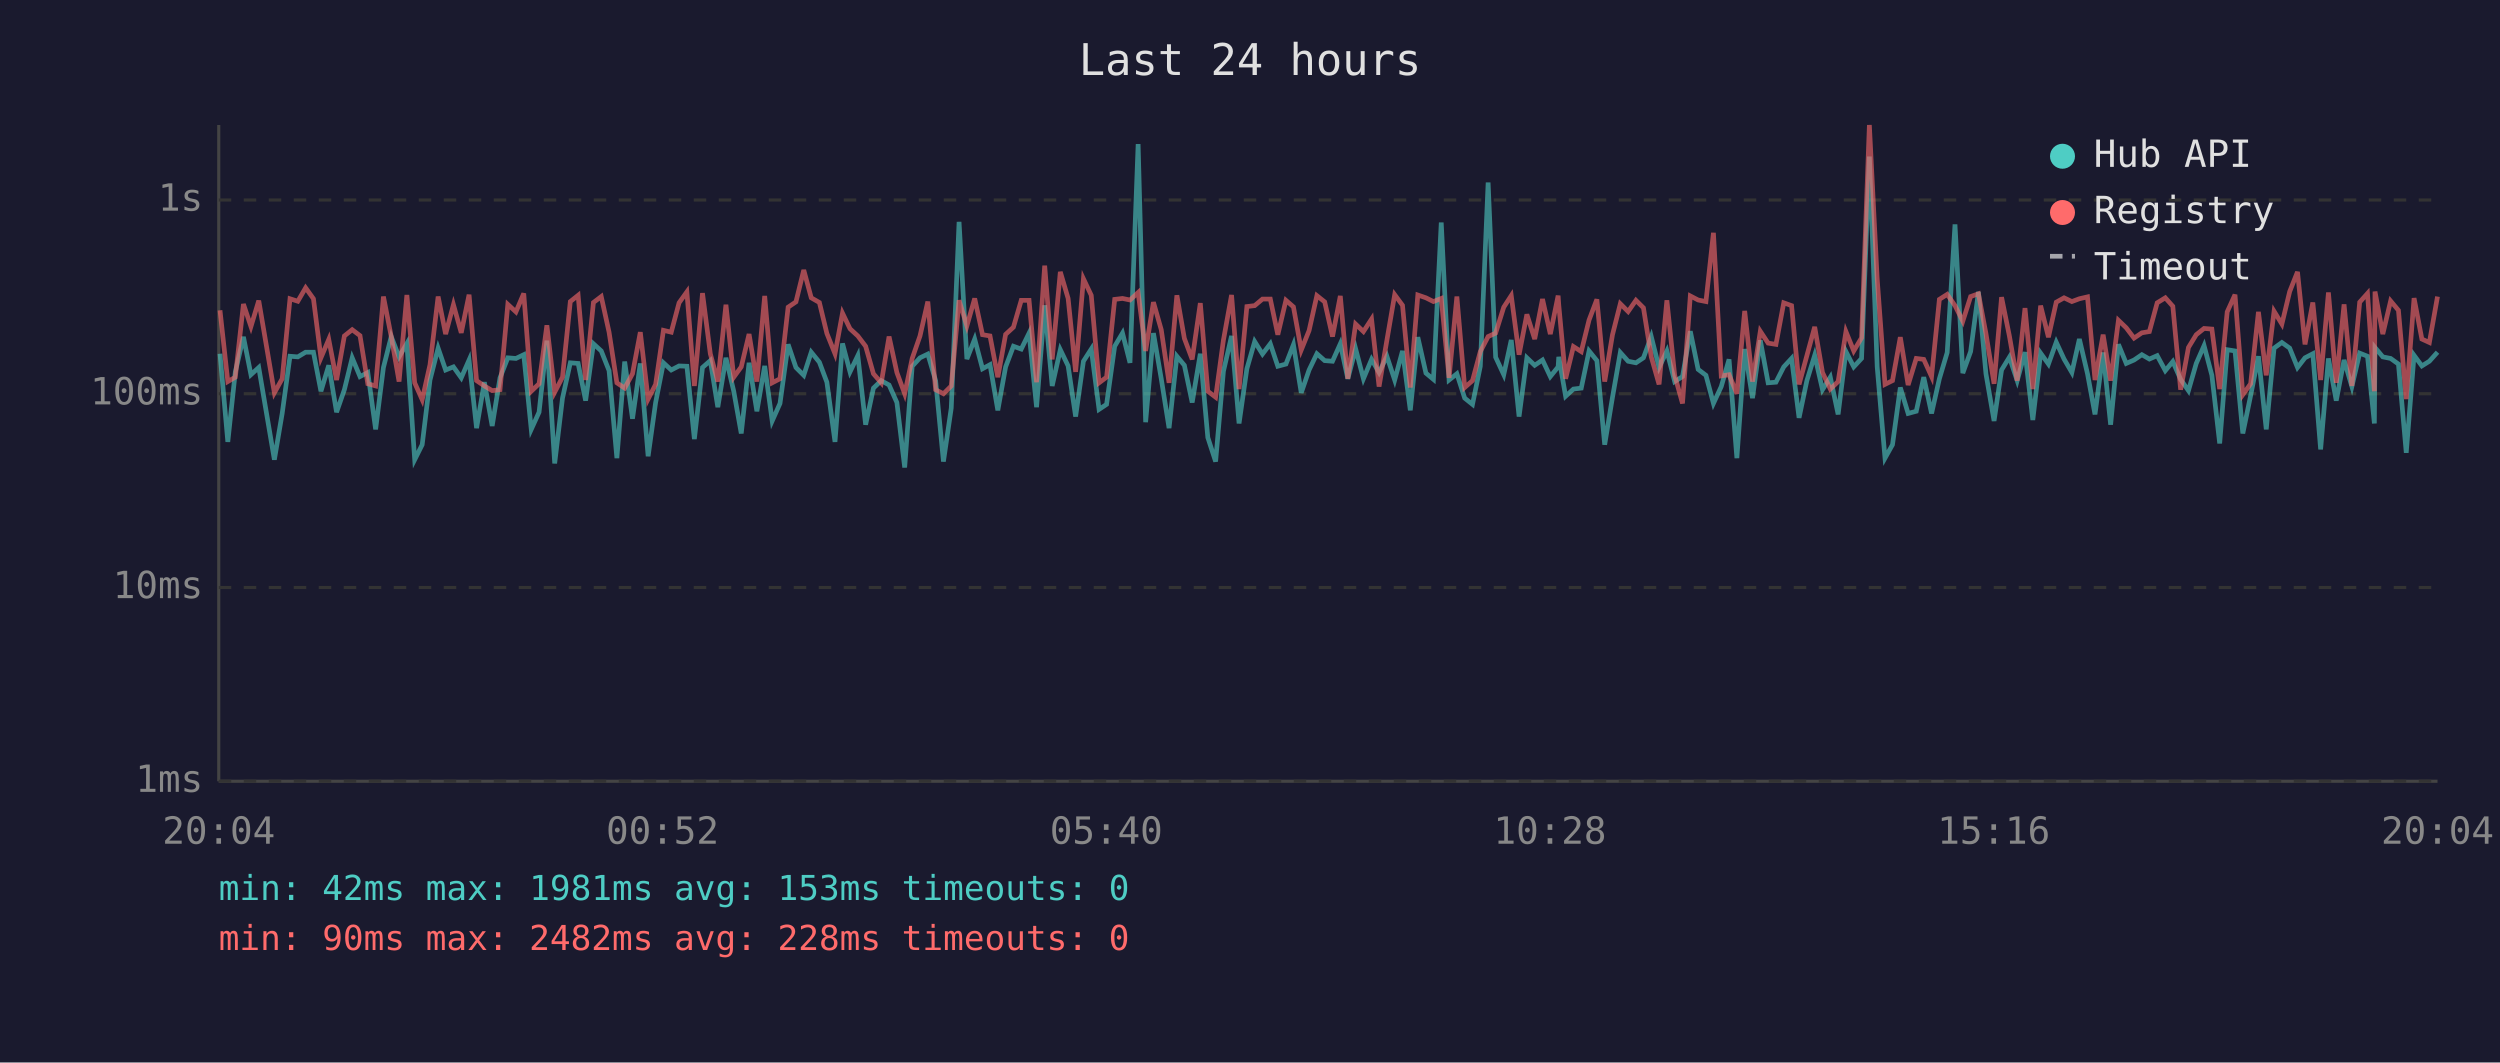
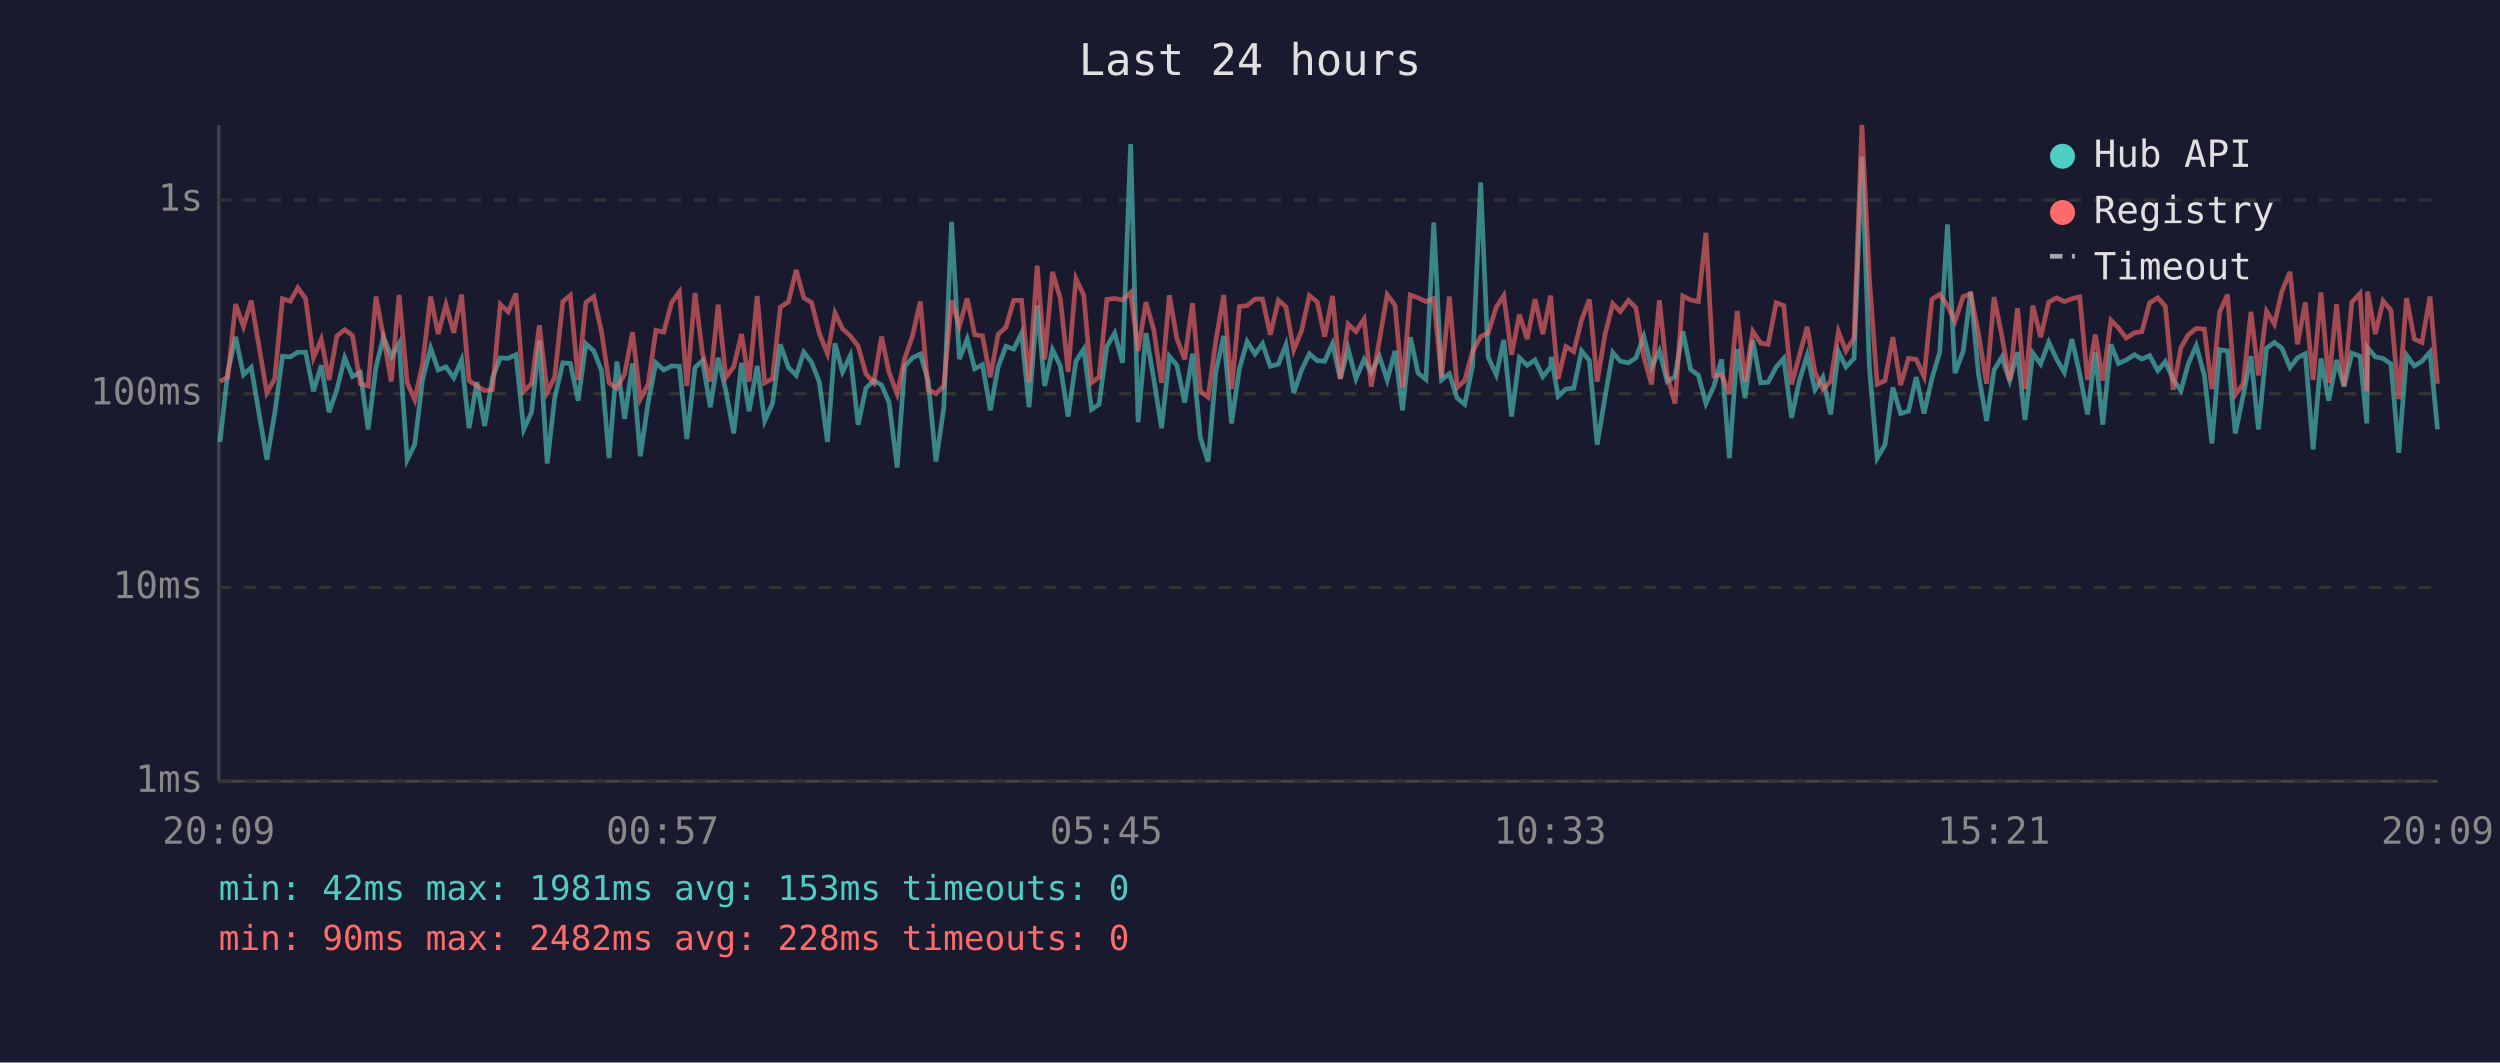
<svg xmlns="http://www.w3.org/2000/svg" viewBox="0 0 800 340" font-family="monospace" font-size="12">
  <rect width="800" height="340" fill="#1a1a2e" />
  <text x="400" y="24" fill="#e0e0e0" font-size="14" text-anchor="middle">Last 24 hours</text>
  <line x1="70" y1="40" x2="70" y2="250" stroke="#444" stroke-width="1" />
  <line x1="70" y1="250" x2="780" y2="250" stroke="#444" stroke-width="1" />
  <line x1="70" y1="250" x2="780" y2="250" stroke="#333" stroke-width="1" stroke-dasharray="4" />
  <text x="65" y="250" fill="#888" text-anchor="end" dominant-baseline="middle">1ms</text>
  <line x1="70" y1="188" x2="780" y2="188" stroke="#333" stroke-width="1" stroke-dasharray="4" />
  <text x="65" y="188" fill="#888" text-anchor="end" dominant-baseline="middle">10ms</text>
  <line x1="70" y1="126" x2="780" y2="126" stroke="#333" stroke-width="1" stroke-dasharray="4" />
  <text x="65" y="126" fill="#888" text-anchor="end" dominant-baseline="middle">100ms</text>
  <line x1="70" y1="64" x2="780" y2="64" stroke="#333" stroke-width="1" stroke-dasharray="4" />
  <text x="65" y="64" fill="#888" text-anchor="end" dominant-baseline="middle">1s</text>
-   <text x="70" y="270" fill="#888" text-anchor="middle">20:04</text>
-   <text x="212" y="270" fill="#888" text-anchor="middle">00:52</text>
-   <text x="354" y="270" fill="#888" text-anchor="middle">05:40</text>
-   <text x="496" y="270" fill="#888" text-anchor="middle">10:28</text>
-   <text x="638" y="270" fill="#888" text-anchor="middle">15:16</text>
-   <text x="780" y="270" fill="#888" text-anchor="middle">20:04</text>
-   <polyline points="70.4,113.2 72.9,141.4 75.3,119.0 77.9,107.8 80.3,119.9 82.8,117.6 87.8,147.1 90.3,132.3 92.8,114.0 95.3,114.2 97.8,112.7 100.3,112.7 102.7,125.2 105.2,116.9 107.7,131.9 110.2,124.7 112.7,114.5 115.2,120.5 117.7,119.2 120.2,137.4 122.7,117.6 125.2,107.7 127.7,114.2 130.2,109.9 132.7,147.1 135.1,142.3 137.6,121.6 140.2,111.4 142.6,118.4 145.1,117.4 147.6,120.9 150.1,115.2 152.5,137.0 155.0,122.3 157.5,136.3 160.0,120.9 162.5,114.5 165.1,114.7 167.6,113.5 170.0,137.4 172.5,131.9 175.0,109.0 177.5,148.3 180.0,127.4 182.5,116.1 185.0,116.3 187.4,128.2 189.9,110.0 192.4,112.3 194.9,118.6 197.4,146.6 199.9,115.7 202.4,134.0 204.9,116.3 207.4,146.0 209.8,128.8 212.3,116.1 214.8,118.4 217.3,117.1 219.8,117.2 222.2,140.5 224.8,117.6 227.3,115.4 229.7,130.3 232.3,114.5 234.8,125.2 237.2,138.7 239.7,116.1 242.2,131.6 244.7,117.1 247.1,134.7 249.6,129.1 252.2,110.2 254.7,117.6 257.2,120.1 259.6,112.7 262.2,115.9 264.6,122.3 267.2,141.4 269.6,109.9 272.0,119.0 274.5,113.8 277.0,135.9 279.5,124.2 282.0,121.8 284.5,123.2 287.0,128.8 289.5,149.6 291.9,117.2 294.4,114.5 296.9,113.3 299.4,121.8 301.9,147.7 304.4,130.6 306.9,71.0 309.4,114.9 311.9,108.5 314.4,118.0 316.8,116.7 319.3,131.3 321.8,117.4 324.3,110.8 326.8,111.7 329.3,106.6 331.7,130.3 334.3,97.7 336.7,123.5 339.3,111.9 341.8,117.1 344.2,133.3 346.7,115.6 349.2,111.7 351.7,131.0 354.1,129.4 356.7,110.8 359.2,106.6 361.6,116.1 364.2,46.1 366.6,135.1 369.1,106.6 371.6,121.2 374.1,137.0 376.6,114.0 379.0,116.9 381.5,128.8 384.1,113.2 386.5,140.0 389.0,147.7 391.5,118.8 394.1,107.5 396.5,135.5 399.0,118.0 401.5,109.3 404.0,113.3 406.5,110.0 408.9,117.2 411.5,116.5 413.9,110.3 416.4,125.7 418.9,118.4 421.4,113.2 423.9,115.4 426.4,115.6 428.9,110.0 431.3,121.2 433.8,111.6 436.3,121.2 438.9,115.0 441.3,119.2 443.8,114.0 446.3,121.6 448.8,112.3 451.3,131.3 453.7,107.9 456.3,119.4 458.7,121.4 461.2,71.2 463.7,121.6 466.2,119.6 468.7,127.4 471.2,129.4 473.7,117.2 476.2,58.4 478.6,114.3 481.2,119.9 483.6,108.8 486.1,133.3 488.6,114.5 491.1,116.9 493.6,115.2 496.1,120.5 498.6,117.4 498.8,114.2 501.0,126.8 503.5,124.5 506.0,124.2 508.5,112.3 511.0,115.4 513.5,142.3 516.0,127.1 518.5,112.8 521.0,115.6 523.5,116.1 525.9,114.5 528.4,107.7 530.9,117.6 533.4,112.3 535.9,122.1 538.4,120.5 540.9,106.0 543.4,118.2 545.9,120.1 548.3,129.1 550.8,123.7 553.3,115.0 555.8,146.6 558.3,111.7 560.8,127.4 563.3,108.9 565.8,122.5 568.3,122.3 570.8,117.4 573.3,114.7 575.7,133.7 578.2,121.8 580.7,113.7 583.2,124.7 585.7,120.7 588.2,132.6 590.7,112.5 593.2,117.4 595.7,114.7 598.2,50.1 600.7,117.4 603.2,146.6 605.6,142.3 608.1,124.0 610.6,132.3 613.2,131.6 615.6,120.7 618.1,132.3 620.6,121.2 623.1,112.8 625.6,71.8 628.1,119.4 630.6,112.5 633.1,93.4 635.5,119.6 638.1,134.7 640.5,118.4 643.0,114.3 645.5,121.8 648.0,112.7 650.5,134.4 653.0,113.0 655.5,116.5 658.0,109.5 660.5,114.9 663.0,119.2 665.4,108.5 668.0,119.6 670.4,132.6 673.0,112.8 675.4,135.9 677.9,110.2 680.4,116.3 682.9,115.2 685.4,113.5 687.8,114.9 690.3,113.8 692.9,118.6 695.3,115.7 697.8,121.4 700.3,125.0 702.8,116.3 705.3,110.6 707.8,120.1 710.3,141.9 712.7,111.9 715.2,112.3 717.7,138.7 720.2,126.6 722.7,114.0 725.2,137.4 727.7,111.4 730.2,109.6 732.7,111.4 735.2,117.6 737.6,114.5 740.1,113.2 742.6,143.8 745.1,114.7 747.6,128.2 750.1,115.2 752.6,123.7 755.1,113.0 757.6,114.0 759.8,135.5 760.0,111.2 762.5,114.2 765.0,114.7 767.5,116.5 770.0,144.9 772.5,113.7 775.0,117.1 777.4,115.6 780.0,112.7" fill="none" stroke="#4ecdc4" stroke-width="1.5" opacity="0.6" />
-   <polyline points="70.4,99.3 72.9,122.1 75.3,120.7 77.9,97.3 80.3,104.5 82.8,96.2 87.8,125.7 90.3,121.2 92.8,95.6 95.3,96.4 97.8,92.1 100.3,95.6 102.7,114.5 105.2,108.6 107.7,121.6 110.2,107.5 112.7,105.5 115.2,107.4 117.7,122.8 120.2,123.5 122.7,94.9 125.2,107.7 127.7,122.1 130.2,94.4 132.7,122.5 135.1,127.9 137.6,116.7 140.2,94.9 142.6,106.9 145.1,97.5 147.6,106.5 150.1,94.3 152.5,121.8 155.0,123.5 157.5,125.0 160.0,124.7 162.5,97.4 165.1,99.8 167.6,93.9 170.0,125.2 172.5,122.8 175.0,104.1 177.5,125.5 180.0,120.7 182.5,96.5 185.0,94.5 187.4,121.6 189.9,96.8 192.4,94.9 194.9,106.3 197.4,122.5 199.9,124.2 202.4,119.6 204.9,106.3 207.4,127.7 209.8,123.0 212.3,105.7 214.8,106.3 217.3,96.9 219.8,93.4 222.2,123.5 224.8,93.8 227.3,113.2 229.7,122.1 232.3,97.5 234.8,120.7 237.2,117.4 239.7,106.9 242.2,122.1 244.7,94.7 247.1,122.5 249.6,121.2 252.2,98.3 254.7,96.6 257.2,86.4 259.6,95.3 262.2,96.8 264.6,106.7 267.2,113.2 269.6,100.2 272.0,105.2 274.5,107.5 277.0,110.8 279.5,119.6 282.0,122.5 284.5,107.7 287.0,119.2 289.5,126.0 291.9,114.7 294.4,107.5 296.9,96.5 299.4,124.7 301.9,126.0 304.4,123.5 306.9,96.1 309.4,104.3 311.9,95.5 314.4,107.1 316.8,107.5 319.3,120.7 321.8,107.0 324.3,104.7 326.8,96.1 329.3,96.1 331.7,122.3 334.3,85.0 336.7,115.0 339.3,87.0 341.8,95.5 344.2,119.0 346.7,89.2 349.2,94.5 351.7,122.5 354.1,120.7 356.7,95.8 359.2,95.5 361.6,96.0 364.2,93.6 366.6,112.3 369.1,96.7 371.6,105.5 374.1,122.5 376.6,94.5 379.0,108.3 381.5,115.0 384.1,97.0 386.5,125.2 389.0,127.1 391.5,108.8 394.1,94.4 396.5,124.5 399.0,98.1 401.5,97.8 404.0,95.7 406.5,95.7 408.9,107.1 411.5,96.1 413.9,98.2 416.4,112.0 418.9,105.8 421.4,94.6 423.9,96.6 426.4,107.7 428.9,94.7 431.3,121.2 433.8,103.7 436.3,106.1 438.9,102.1 441.3,123.7 443.8,108.9 446.3,94.3 448.8,97.7 451.3,124.0 453.7,94.4 456.3,95.3 458.7,96.5 461.2,95.5 463.7,120.9 466.2,94.9 468.7,124.0 471.2,121.8 473.7,112.5 476.2,107.7 478.6,106.6 481.2,98.3 483.6,94.6 486.1,113.5 488.6,100.6 491.1,108.5 493.6,95.7 496.1,106.9 498.6,94.6 498.8,97.5 501.0,121.2 503.5,110.9 506.0,112.5 508.5,102.4 511.0,95.8 513.5,122.1 516.0,107.1 518.5,97.2 521.0,99.7 523.5,96.1 525.9,98.5 528.4,114.2 530.9,123.0 533.4,96.1 535.9,120.1 538.4,129.1 540.9,94.7 543.4,96.0 545.9,96.5 548.3,74.5 550.8,120.3 553.3,119.9 555.8,126.0 558.3,99.5 560.8,122.1 563.3,106.0 565.8,109.8 568.3,110.2 570.8,96.9 573.3,97.8 575.7,123.0 578.2,113.8 580.7,104.6 583.2,119.2 585.7,124.5 588.2,122.1 590.7,106.1 593.2,112.3 595.7,108.1 598.2,40.0 600.7,89.2 603.2,123.0 605.6,121.8 608.1,107.9 610.6,123.2 613.2,114.7 615.6,115.0 618.1,120.5 620.6,95.8 623.1,94.2 625.6,97.8 628.1,102.8 630.6,94.9 633.1,94.0 635.5,106.7 638.1,122.8 640.5,95.1 643.0,107.5 645.5,121.8 648.0,98.6 650.5,124.5 653.0,97.8 655.5,107.9 658.0,96.7 660.5,95.3 663.0,96.5 665.4,95.6 668.0,95.0 670.4,121.6 673.0,107.1 675.4,121.8 677.9,102.5 680.4,104.9 682.9,108.2 685.4,106.5 687.8,106.1 690.3,96.9 692.9,95.3 695.3,98.0 697.8,124.7 700.3,111.2 702.8,107.1 705.3,105.1 707.8,105.3 710.3,124.5 712.7,99.8 715.2,94.3 717.7,126.3 720.2,122.8 722.7,99.8 725.2,120.1 727.7,99.6 730.2,103.7 732.7,93.3 735.2,87.0 737.6,110.2 740.1,96.8 742.6,121.6 745.1,93.6 747.6,122.5 750.1,97.4 752.6,123.5 755.1,96.7 757.6,93.9 759.8,125.2 760.0,93.3 762.5,106.9 765.0,96.3 767.5,99.3 770.0,127.7 772.5,95.4 775.0,108.5 777.4,109.6 780.0,94.9" fill="none" stroke="#ff6b6b" stroke-width="1.5" opacity="0.6" />
+   <text x="70" y="270" fill="#888" text-anchor="middle">20:09</text>
+   <text x="212" y="270" fill="#888" text-anchor="middle">00:57</text>
+   <text x="354" y="270" fill="#888" text-anchor="middle">05:45</text>
+   <text x="496" y="270" fill="#888" text-anchor="middle">10:33</text>
+   <text x="638" y="270" fill="#888" text-anchor="middle">15:21</text>
+   <text x="780" y="270" fill="#888" text-anchor="middle">20:09</text>
+   <polyline points="70.4,141.4 72.9,119.0 75.4,107.8 77.9,119.9 80.4,117.6 85.4,147.1 87.9,132.3 90.4,114.0 92.9,114.2 95.3,112.7 97.8,112.7 100.3,125.2 102.8,116.9 105.3,131.9 107.8,124.7 110.3,114.5 112.8,120.5 115.3,119.2 117.8,137.4 120.3,117.6 122.7,107.7 125.2,114.2 127.7,109.9 130.3,147.1 132.7,142.3 135.2,121.6 137.8,111.4 140.2,118.4 142.7,117.4 145.2,120.9 147.7,115.2 150.1,137.0 152.6,122.3 155.1,136.3 157.6,120.9 160.1,114.5 162.6,114.7 165.1,113.5 167.6,137.4 170.1,131.9 172.6,109.0 175.1,148.3 177.5,127.4 180.1,116.1 182.5,116.3 185.0,128.2 187.5,110.0 190.0,112.3 192.5,118.6 194.9,146.6 197.4,115.7 199.9,134.0 202.4,116.3 204.9,146.0 207.4,128.8 209.9,116.1 212.4,118.4 214.9,117.1 217.4,117.2 219.8,140.5 222.4,117.6 224.8,115.4 227.3,130.3 229.8,114.5 232.3,125.2 234.8,138.7 237.3,116.1 239.7,131.6 242.3,117.1 244.7,134.7 247.2,129.1 249.7,110.2 252.3,117.6 254.8,120.1 257.2,112.7 259.7,115.9 262.2,122.3 264.8,141.4 267.2,109.9 269.6,119.0 272.1,113.8 274.6,135.9 277.1,124.2 279.6,121.8 282.1,123.2 284.5,128.8 287.1,149.6 289.5,117.2 292.0,114.5 294.5,113.3 297.0,121.8 299.5,147.7 302.0,130.6 304.5,71.0 307.0,114.9 309.5,108.5 311.9,118.0 314.4,116.7 316.9,131.3 319.4,117.4 321.9,110.8 324.4,111.7 326.9,106.6 329.3,130.3 331.9,97.7 334.3,123.5 336.8,111.9 339.3,117.1 341.8,133.3 344.3,115.6 346.8,111.7 349.3,131.0 351.7,129.4 354.2,110.8 356.7,106.6 359.2,116.1 361.8,46.1 364.2,135.1 366.7,106.6 369.2,121.2 371.7,137.0 374.2,114.0 376.6,116.9 379.1,128.8 381.6,113.2 384.1,140.0 386.6,147.7 389.1,118.8 391.6,107.5 394.1,135.5 396.6,118.0 399.1,109.3 401.6,113.3 404.0,110.0 406.5,117.2 409.1,116.5 411.5,110.3 414.0,125.7 416.5,118.4 419.0,113.2 421.5,115.4 423.9,115.6 426.4,110.0 428.9,121.2 431.4,111.6 433.9,121.2 436.5,115.0 438.8,119.2 441.4,114.0 443.9,121.6 446.4,112.3 448.8,131.3 451.3,107.9 453.8,119.4 456.3,121.4 458.8,71.2 461.3,121.6 463.8,119.6 466.3,127.4 468.7,129.4 471.2,117.2 473.8,58.4 476.2,114.3 478.8,119.9 481.2,108.8 483.7,133.3 486.2,114.5 488.7,116.9 491.2,115.2 493.7,120.5 496.2,117.4 496.4,114.2 498.6,126.8 501.1,124.5 503.6,124.2 506.1,112.3 508.6,115.4 511.1,142.3 513.6,127.1 516.1,112.8 518.5,115.6 521.1,116.1 523.5,114.5 526.0,107.7 528.5,117.6 531.0,112.3 533.5,122.1 536.0,120.5 538.5,106.0 541.0,118.2 543.5,120.1 545.9,129.1 548.4,123.7 550.9,115.0 553.4,146.6 555.9,111.7 558.4,127.4 560.9,108.9 563.4,122.5 565.8,122.3 568.4,117.4 570.8,114.7 573.3,133.7 575.8,121.8 578.3,113.7 580.8,124.7 583.3,120.7 585.8,132.6 588.3,112.5 590.7,117.4 593.3,114.7 595.8,50.1 598.2,117.4 600.7,146.6 603.2,142.3 605.7,124.0 608.2,132.3 610.7,131.6 613.2,120.7 615.7,132.3 618.2,121.2 620.7,112.8 623.2,71.8 625.6,119.4 628.2,112.5 630.6,93.4 633.1,119.6 635.7,134.7 638.1,118.4 640.6,114.3 643.1,121.8 645.6,112.7 648.0,134.4 650.5,113.0 653.0,116.5 655.6,109.5 658.1,114.9 660.6,119.2 663.0,108.5 665.5,119.6 668.0,132.6 670.5,112.8 672.9,135.9 675.5,110.2 677.9,116.3 680.4,115.2 683.0,113.5 685.4,114.9 687.9,113.8 690.5,118.6 692.9,115.7 695.4,121.4 697.9,125.0 700.3,116.3 702.8,110.6 705.4,120.1 707.8,141.9 710.3,111.9 712.8,112.3 715.3,138.7 717.8,126.6 720.3,114.0 722.7,137.4 725.3,111.4 727.8,109.6 730.2,111.4 732.8,117.6 735.2,114.5 737.7,113.2 740.2,143.8 742.7,114.7 745.2,128.2 747.7,115.2 750.1,123.7 752.6,113.0 755.2,114.0 757.4,135.5 757.6,111.2 760.1,114.2 762.6,114.7 765.1,116.5 767.6,144.9 770.1,113.7 772.6,117.1 775.0,115.6 777.6,112.7 780.0,137.4" fill="none" stroke="#4ecdc4" stroke-width="1.5" opacity="0.6" />
+   <polyline points="70.4,122.1 72.9,120.7 75.4,97.3 77.9,104.5 80.4,96.2 85.4,125.7 87.9,121.2 90.4,95.6 92.9,96.4 95.3,92.1 97.8,95.6 100.3,114.5 102.8,108.6 105.3,121.6 107.8,107.5 110.3,105.5 112.8,107.4 115.3,122.8 117.8,123.5 120.3,94.9 122.7,107.7 125.2,122.1 127.7,94.4 130.3,122.5 132.7,127.9 135.2,116.7 137.8,94.9 140.2,106.9 142.7,97.5 145.2,106.5 147.7,94.3 150.1,121.8 152.6,123.5 155.1,125.0 157.6,124.7 160.1,97.4 162.6,99.8 165.1,93.9 167.6,125.2 170.1,122.8 172.6,104.1 175.1,125.5 177.5,120.7 180.1,96.5 182.5,94.5 185.0,121.6 187.5,96.8 190.0,94.9 192.5,106.3 194.9,122.5 197.4,124.2 199.9,119.6 202.4,106.3 204.9,127.7 207.4,123.0 209.9,105.7 212.4,106.3 214.9,96.9 217.4,93.4 219.8,123.5 222.4,93.8 224.8,113.2 227.3,122.1 229.8,97.5 232.3,120.7 234.8,117.4 237.3,106.9 239.7,122.1 242.3,94.7 244.7,122.5 247.2,121.2 249.7,98.3 252.3,96.6 254.8,86.4 257.2,95.3 259.7,96.8 262.2,106.7 264.8,113.2 267.2,100.2 269.6,105.2 272.1,107.5 274.6,110.8 277.1,119.6 279.6,122.5 282.1,107.7 284.5,119.2 287.1,126.0 289.5,114.7 292.0,107.5 294.5,96.5 297.0,124.7 299.5,126.0 302.0,123.5 304.5,96.1 307.0,104.3 309.5,95.5 311.9,107.1 314.4,107.5 316.9,120.7 319.4,107.0 321.9,104.7 324.4,96.1 326.9,96.1 329.3,122.3 331.9,85.0 334.3,115.0 336.8,87.0 339.3,95.5 341.8,119.0 344.3,89.2 346.8,94.5 349.3,122.5 351.7,120.7 354.2,95.8 356.7,95.5 359.2,96.0 361.8,93.6 364.2,112.3 366.7,96.7 369.2,105.5 371.7,122.5 374.2,94.5 376.6,108.3 379.1,115.0 381.6,97.0 384.1,125.2 386.6,127.1 389.1,108.8 391.6,94.4 394.1,124.5 396.6,98.1 399.1,97.8 401.6,95.7 404.0,95.7 406.5,107.1 409.1,96.1 411.5,98.2 414.0,112.0 416.5,105.8 419.0,94.6 421.5,96.6 423.9,107.7 426.4,94.7 428.9,121.2 431.4,103.7 433.9,106.1 436.5,102.1 438.8,123.7 441.4,108.9 443.9,94.3 446.4,97.7 448.8,124.0 451.3,94.4 453.8,95.3 456.3,96.5 458.8,95.5 461.3,120.9 463.8,94.9 466.3,124.0 468.7,121.8 471.2,112.5 473.8,107.7 476.2,106.6 478.8,98.3 481.2,94.6 483.7,113.5 486.2,100.6 488.7,108.5 491.2,95.7 493.7,106.9 496.2,94.6 496.4,97.5 498.6,121.2 501.1,110.9 503.6,112.5 506.1,102.4 508.6,95.8 511.1,122.1 513.6,107.1 516.1,97.2 518.5,99.7 521.1,96.1 523.5,98.5 526.0,114.2 528.5,123.0 531.0,96.1 533.5,120.1 536.0,129.1 538.5,94.7 541.0,96.0 543.5,96.5 545.9,74.5 548.4,120.3 550.9,119.9 553.4,126.0 555.9,99.5 558.4,122.1 560.9,106.0 563.4,109.8 565.8,110.2 568.4,96.9 570.8,97.8 573.3,123.0 575.8,113.8 578.3,104.6 580.8,119.2 583.3,124.5 585.8,122.1 588.3,106.1 590.7,112.3 593.3,108.1 595.8,40.0 598.2,89.2 600.7,123.0 603.2,121.8 605.7,107.9 608.2,123.2 610.7,114.7 613.2,115.0 615.7,120.5 618.2,95.8 620.7,94.2 623.2,97.8 625.6,102.8 628.2,94.9 630.6,94.0 633.1,106.7 635.7,122.8 638.1,95.1 640.6,107.5 643.1,121.8 645.6,98.6 648.0,124.5 650.5,97.8 653.0,107.9 655.6,96.7 658.1,95.3 660.6,96.5 663.0,95.6 665.5,95.0 668.0,121.6 670.5,107.1 672.9,121.8 675.5,102.5 677.9,104.9 680.4,108.2 683.0,106.5 685.4,106.1 687.9,96.9 690.5,95.3 692.9,98.0 695.4,124.7 697.9,111.2 700.3,107.1 702.8,105.1 705.4,105.3 707.8,124.5 710.3,99.8 712.8,94.3 715.3,126.3 717.8,122.8 720.3,99.8 722.7,120.1 725.3,99.6 727.8,103.7 730.2,93.3 732.8,87.0 735.2,110.2 737.7,96.8 740.2,121.6 742.7,93.6 745.2,122.5 747.7,97.4 750.1,123.5 752.6,96.7 755.2,93.9 757.4,125.2 757.6,93.3 760.1,106.9 762.6,96.3 765.1,99.3 767.6,127.7 770.1,95.4 772.6,108.5 775.0,109.6 777.6,94.9 780.0,122.8" fill="none" stroke="#ff6b6b" stroke-width="1.5" opacity="0.6" />
  <circle cx="660" cy="50" r="4" fill="#4ecdc4" />
  <text x="670" y="50" fill="#e0e0e0" dominant-baseline="middle">Hub API</text>
  <circle cx="660" cy="68" r="4" fill="#ff6b6b" />
  <text x="670" y="68" fill="#e0e0e0" dominant-baseline="middle">Registry</text>
  <line x1="656" y1="82" x2="664" y2="82" stroke="#e0e0e0" stroke-width="1.5" stroke-dasharray="4,3" opacity="0.7" />
  <text x="670" y="86" fill="#e0e0e0" dominant-baseline="middle">Timeout</text>
  <text x="70" y="288" fill="#4ecdc4" font-size="11">min: 42ms  max: 1981ms  avg: 153ms  timeouts: 0</text>
  <text x="70" y="304" fill="#ff6b6b" font-size="11">min: 90ms  max: 2482ms  avg: 228ms  timeouts: 0</text>
</svg>
